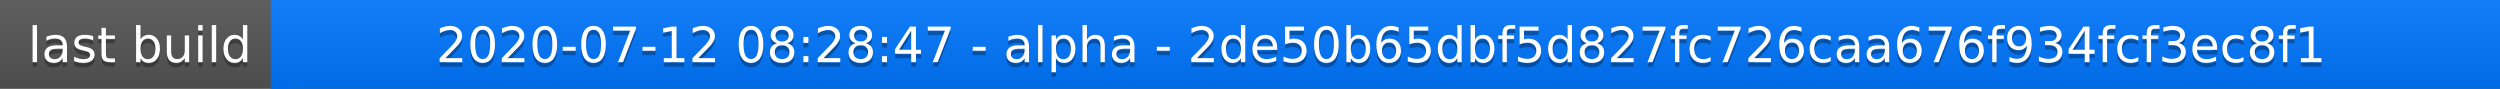
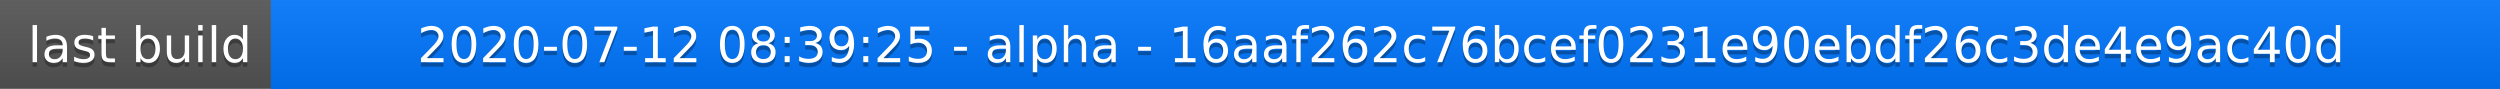
<svg xmlns="http://www.w3.org/2000/svg" width="563" height="20">
  <linearGradient id="a" x2="0" y2="100%">
    <stop offset="0" stop-color="#bbb" stop-opacity=".1" />
    <stop offset="1" stop-opacity=".1" />
  </linearGradient>
  <rect rx="0" width="563" height="20" fill="#555" />
  <rect rx="0" x="61" width="502" height="20" fill="#07f" />
  <path fill="#07f" d="M61 0h4v20h-4z" />
  <rect rx="0" width="563" height="20" fill="url(#a)" />
  <g fill="#fff" text-anchor="middle" font-family="DejaVu Sans,Verdana,Geneva,sans-serif" font-size="11">
    <text x="31.5" y="15" fill="#010101" fill-opacity=".3">last build</text>
    <text x="31.5" y="14">last build</text>
-     <text x="311" y="15" fill="#010101" fill-opacity=".3">2020-07-12 08:28:47 - alpha - 2de50b65dbf5d827fc726caa676f934fcf3ec8f1</text>
-     <text x="311" y="14">2020-07-12 08:28:47 - alpha - 2de50b65dbf5d827fc726caa676f934fcf3ec8f1</text>
+     <text x="311" y="15" fill="#010101" fill-opacity=".3">2020-07-12 08:39:25 - alpha - 16aaf262c76bcef0231e90ebdf26c3de4e9ac40d</text>
+     <text x="311" y="14">2020-07-12 08:39:25 - alpha - 16aaf262c76bcef0231e90ebdf26c3de4e9ac40d</text>
  </g>
</svg>
